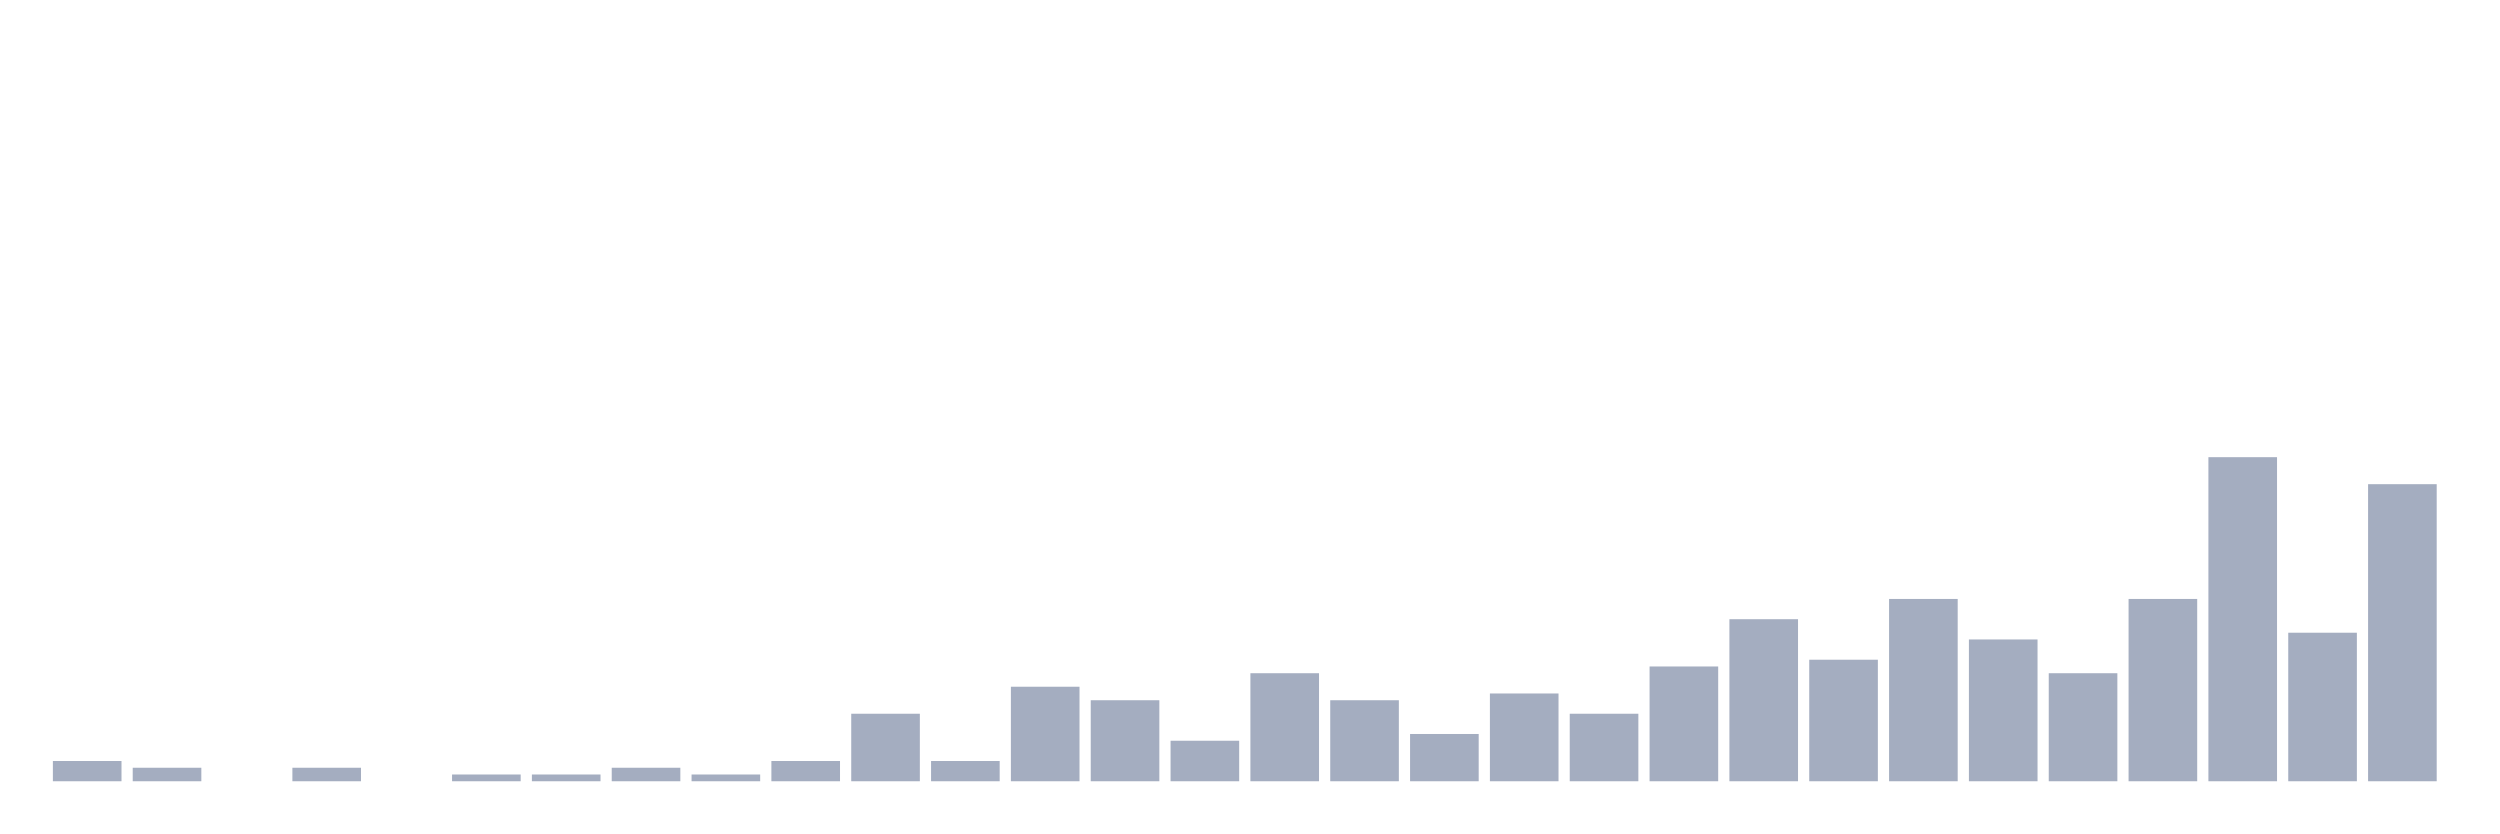
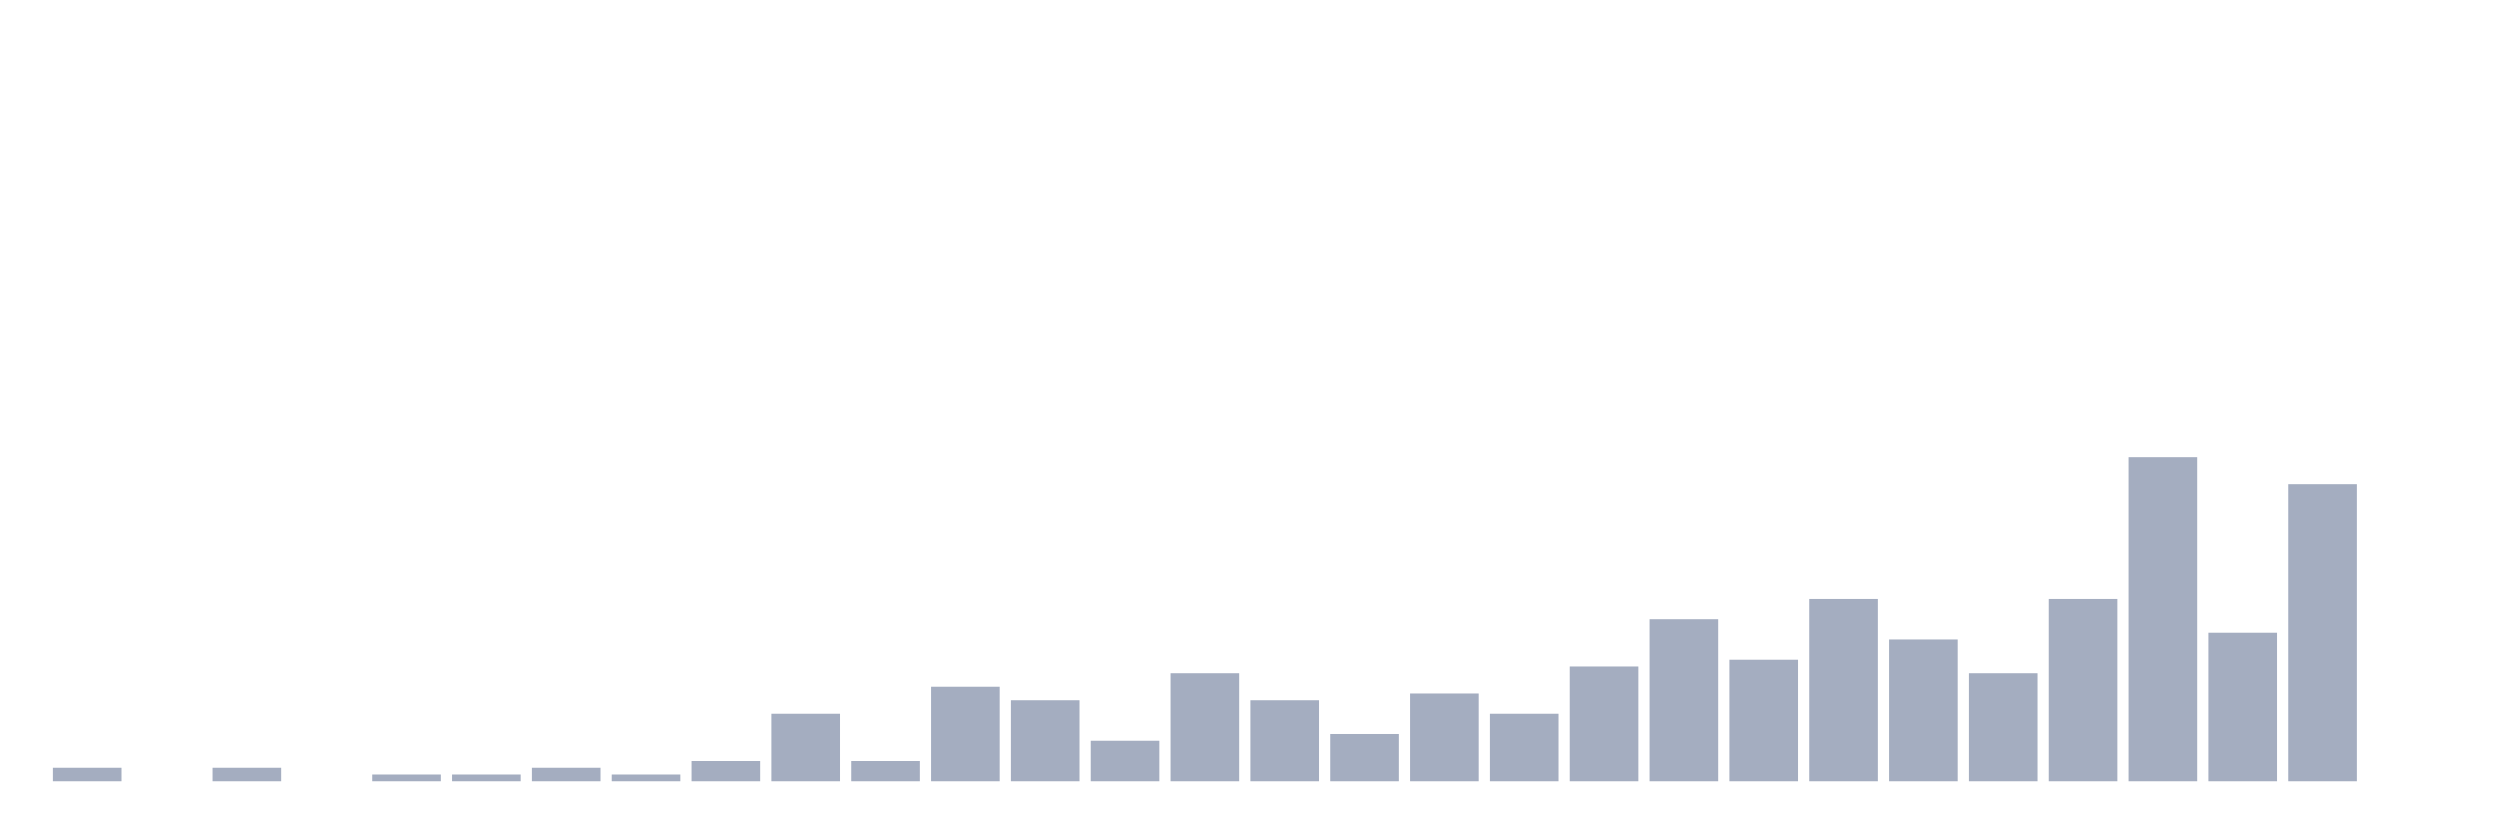
<svg xmlns="http://www.w3.org/2000/svg" viewBox="0 0 480 160">
  <g transform="translate(10,10)">
-     <rect class="bar" x="0.153" width="13.175" y="136.111" height="3.889" fill="rgb(164,173,192)" />
-     <rect class="bar" x="15.482" width="13.175" y="137.407" height="2.593" fill="rgb(164,173,192)" />
-     <rect class="bar" x="30.81" width="13.175" y="140" height="0" fill="rgb(164,173,192)" />
-     <rect class="bar" x="46.138" width="13.175" y="137.407" height="2.593" fill="rgb(164,173,192)" />
-     <rect class="bar" x="61.466" width="13.175" y="140" height="0" fill="rgb(164,173,192)" />
+     <rect class="bar" x="0.153" width="13.175" y="137.407" height="2.593" fill="rgb(164,173,192)" />
+     <rect class="bar" x="15.482" width="13.175" y="140" height="0" fill="rgb(164,173,192)" />
+     <rect class="bar" x="30.81" width="13.175" y="137.407" height="2.593" fill="rgb(164,173,192)" />
+     <rect class="bar" x="46.138" width="13.175" y="140" height="0" fill="rgb(164,173,192)" />
+     <rect class="bar" x="61.466" width="13.175" y="138.704" height="1.296" fill="rgb(164,173,192)" />
    <rect class="bar" x="76.794" width="13.175" y="138.704" height="1.296" fill="rgb(164,173,192)" />
-     <rect class="bar" x="92.123" width="13.175" y="138.704" height="1.296" fill="rgb(164,173,192)" />
-     <rect class="bar" x="107.451" width="13.175" y="137.407" height="2.593" fill="rgb(164,173,192)" />
-     <rect class="bar" x="122.779" width="13.175" y="138.704" height="1.296" fill="rgb(164,173,192)" />
-     <rect class="bar" x="138.107" width="13.175" y="136.111" height="3.889" fill="rgb(164,173,192)" />
-     <rect class="bar" x="153.436" width="13.175" y="127.037" height="12.963" fill="rgb(164,173,192)" />
-     <rect class="bar" x="168.764" width="13.175" y="136.111" height="3.889" fill="rgb(164,173,192)" />
-     <rect class="bar" x="184.092" width="13.175" y="121.852" height="18.148" fill="rgb(164,173,192)" />
-     <rect class="bar" x="199.42" width="13.175" y="124.444" height="15.556" fill="rgb(164,173,192)" />
-     <rect class="bar" x="214.748" width="13.175" y="132.222" height="7.778" fill="rgb(164,173,192)" />
-     <rect class="bar" x="230.077" width="13.175" y="119.259" height="20.741" fill="rgb(164,173,192)" />
-     <rect class="bar" x="245.405" width="13.175" y="124.444" height="15.556" fill="rgb(164,173,192)" />
-     <rect class="bar" x="260.733" width="13.175" y="130.926" height="9.074" fill="rgb(164,173,192)" />
-     <rect class="bar" x="276.061" width="13.175" y="123.148" height="16.852" fill="rgb(164,173,192)" />
-     <rect class="bar" x="291.39" width="13.175" y="127.037" height="12.963" fill="rgb(164,173,192)" />
-     <rect class="bar" x="306.718" width="13.175" y="117.963" height="22.037" fill="rgb(164,173,192)" />
-     <rect class="bar" x="322.046" width="13.175" y="108.889" height="31.111" fill="rgb(164,173,192)" />
-     <rect class="bar" x="337.374" width="13.175" y="116.667" height="23.333" fill="rgb(164,173,192)" />
-     <rect class="bar" x="352.702" width="13.175" y="105" height="35" fill="rgb(164,173,192)" />
-     <rect class="bar" x="368.031" width="13.175" y="112.778" height="27.222" fill="rgb(164,173,192)" />
-     <rect class="bar" x="383.359" width="13.175" y="119.259" height="20.741" fill="rgb(164,173,192)" />
-     <rect class="bar" x="398.687" width="13.175" y="105" height="35" fill="rgb(164,173,192)" />
-     <rect class="bar" x="414.015" width="13.175" y="77.778" height="62.222" fill="rgb(164,173,192)" />
-     <rect class="bar" x="429.344" width="13.175" y="111.481" height="28.519" fill="rgb(164,173,192)" />
-     <rect class="bar" x="444.672" width="13.175" y="82.963" height="57.037" fill="rgb(164,173,192)" />
+     <rect class="bar" x="92.123" width="13.175" y="137.407" height="2.593" fill="rgb(164,173,192)" />
+     <rect class="bar" x="107.451" width="13.175" y="138.704" height="1.296" fill="rgb(164,173,192)" />
+     <rect class="bar" x="122.779" width="13.175" y="136.111" height="3.889" fill="rgb(164,173,192)" />
+     <rect class="bar" x="138.107" width="13.175" y="127.037" height="12.963" fill="rgb(164,173,192)" />
+     <rect class="bar" x="153.436" width="13.175" y="136.111" height="3.889" fill="rgb(164,173,192)" />
+     <rect class="bar" x="168.764" width="13.175" y="121.852" height="18.148" fill="rgb(164,173,192)" />
+     <rect class="bar" x="184.092" width="13.175" y="124.444" height="15.556" fill="rgb(164,173,192)" />
+     <rect class="bar" x="199.42" width="13.175" y="132.222" height="7.778" fill="rgb(164,173,192)" />
+     <rect class="bar" x="214.748" width="13.175" y="119.259" height="20.741" fill="rgb(164,173,192)" />
+     <rect class="bar" x="230.077" width="13.175" y="124.444" height="15.556" fill="rgb(164,173,192)" />
+     <rect class="bar" x="245.405" width="13.175" y="130.926" height="9.074" fill="rgb(164,173,192)" />
+     <rect class="bar" x="260.733" width="13.175" y="123.148" height="16.852" fill="rgb(164,173,192)" />
+     <rect class="bar" x="276.061" width="13.175" y="127.037" height="12.963" fill="rgb(164,173,192)" />
+     <rect class="bar" x="291.39" width="13.175" y="117.963" height="22.037" fill="rgb(164,173,192)" />
+     <rect class="bar" x="306.718" width="13.175" y="108.889" height="31.111" fill="rgb(164,173,192)" />
+     <rect class="bar" x="322.046" width="13.175" y="116.667" height="23.333" fill="rgb(164,173,192)" />
+     <rect class="bar" x="337.374" width="13.175" y="105" height="35" fill="rgb(164,173,192)" />
+     <rect class="bar" x="352.702" width="13.175" y="112.778" height="27.222" fill="rgb(164,173,192)" />
+     <rect class="bar" x="368.031" width="13.175" y="119.259" height="20.741" fill="rgb(164,173,192)" />
+     <rect class="bar" x="383.359" width="13.175" y="105" height="35" fill="rgb(164,173,192)" />
+     <rect class="bar" x="398.687" width="13.175" y="77.778" height="62.222" fill="rgb(164,173,192)" />
+     <rect class="bar" x="414.015" width="13.175" y="111.481" height="28.519" fill="rgb(164,173,192)" />
+     <rect class="bar" x="429.344" width="13.175" y="82.963" height="57.037" fill="rgb(164,173,192)" />
+     <rect class="bar" x="444.672" width="13.175" y="140" height="0" fill="rgb(164,173,192)" />
  </g>
</svg>
